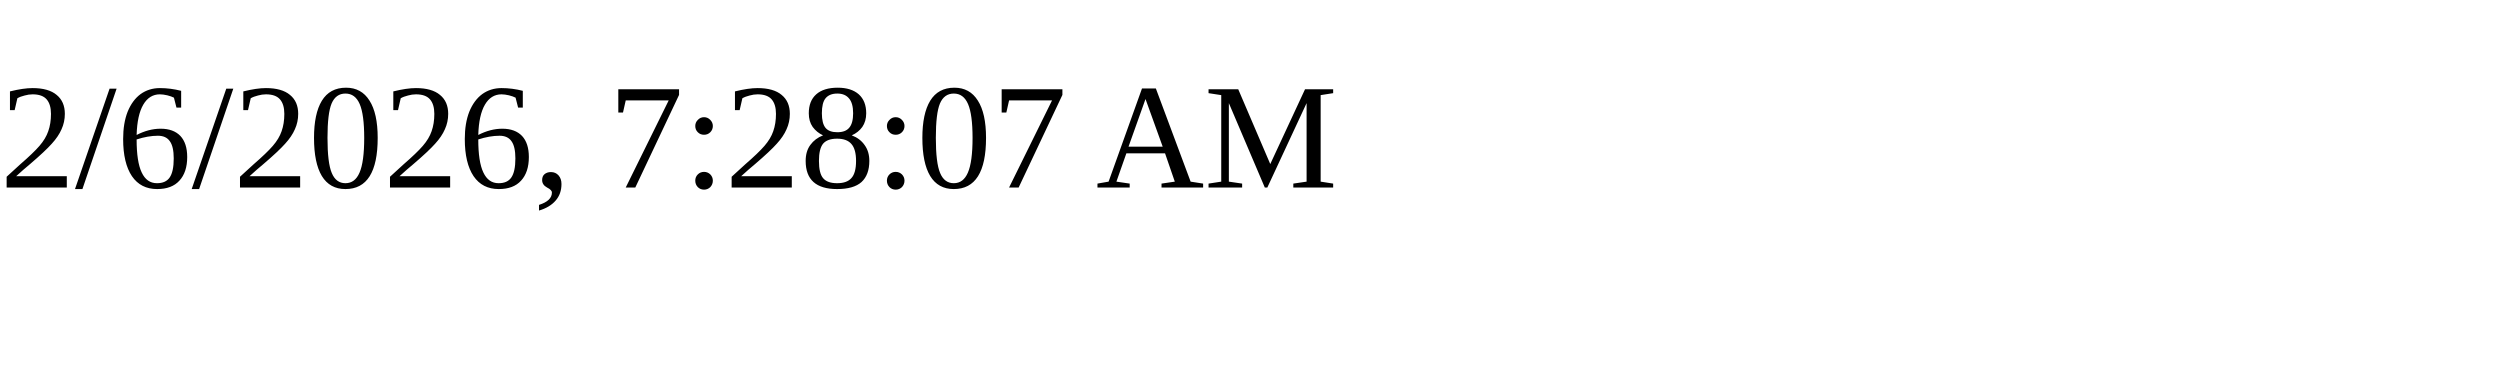
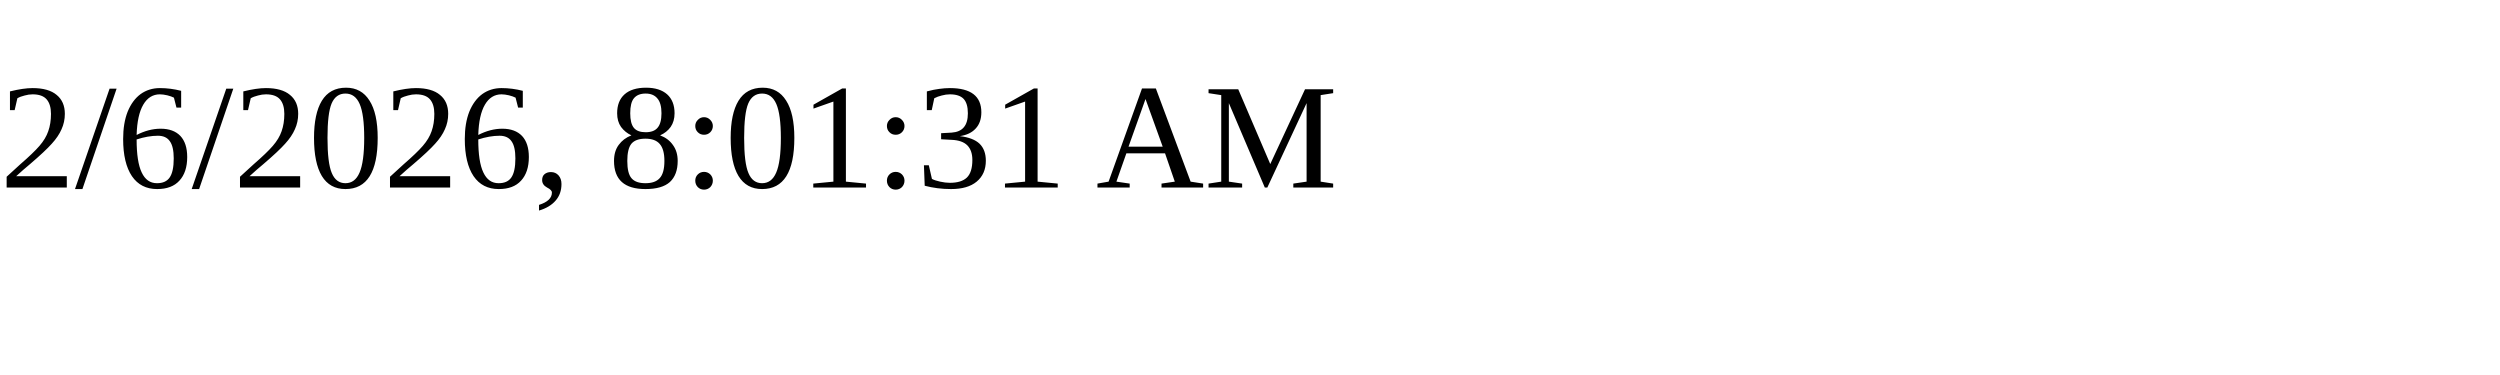
<svg xmlns="http://www.w3.org/2000/svg" height="30" width="200">
-   <text x="0" y="15">2/6/2026, 7:28:07 AM</text>
+   <text x="0" y="15">2/6/2026, 8:01:31 AM</text>
</svg>
